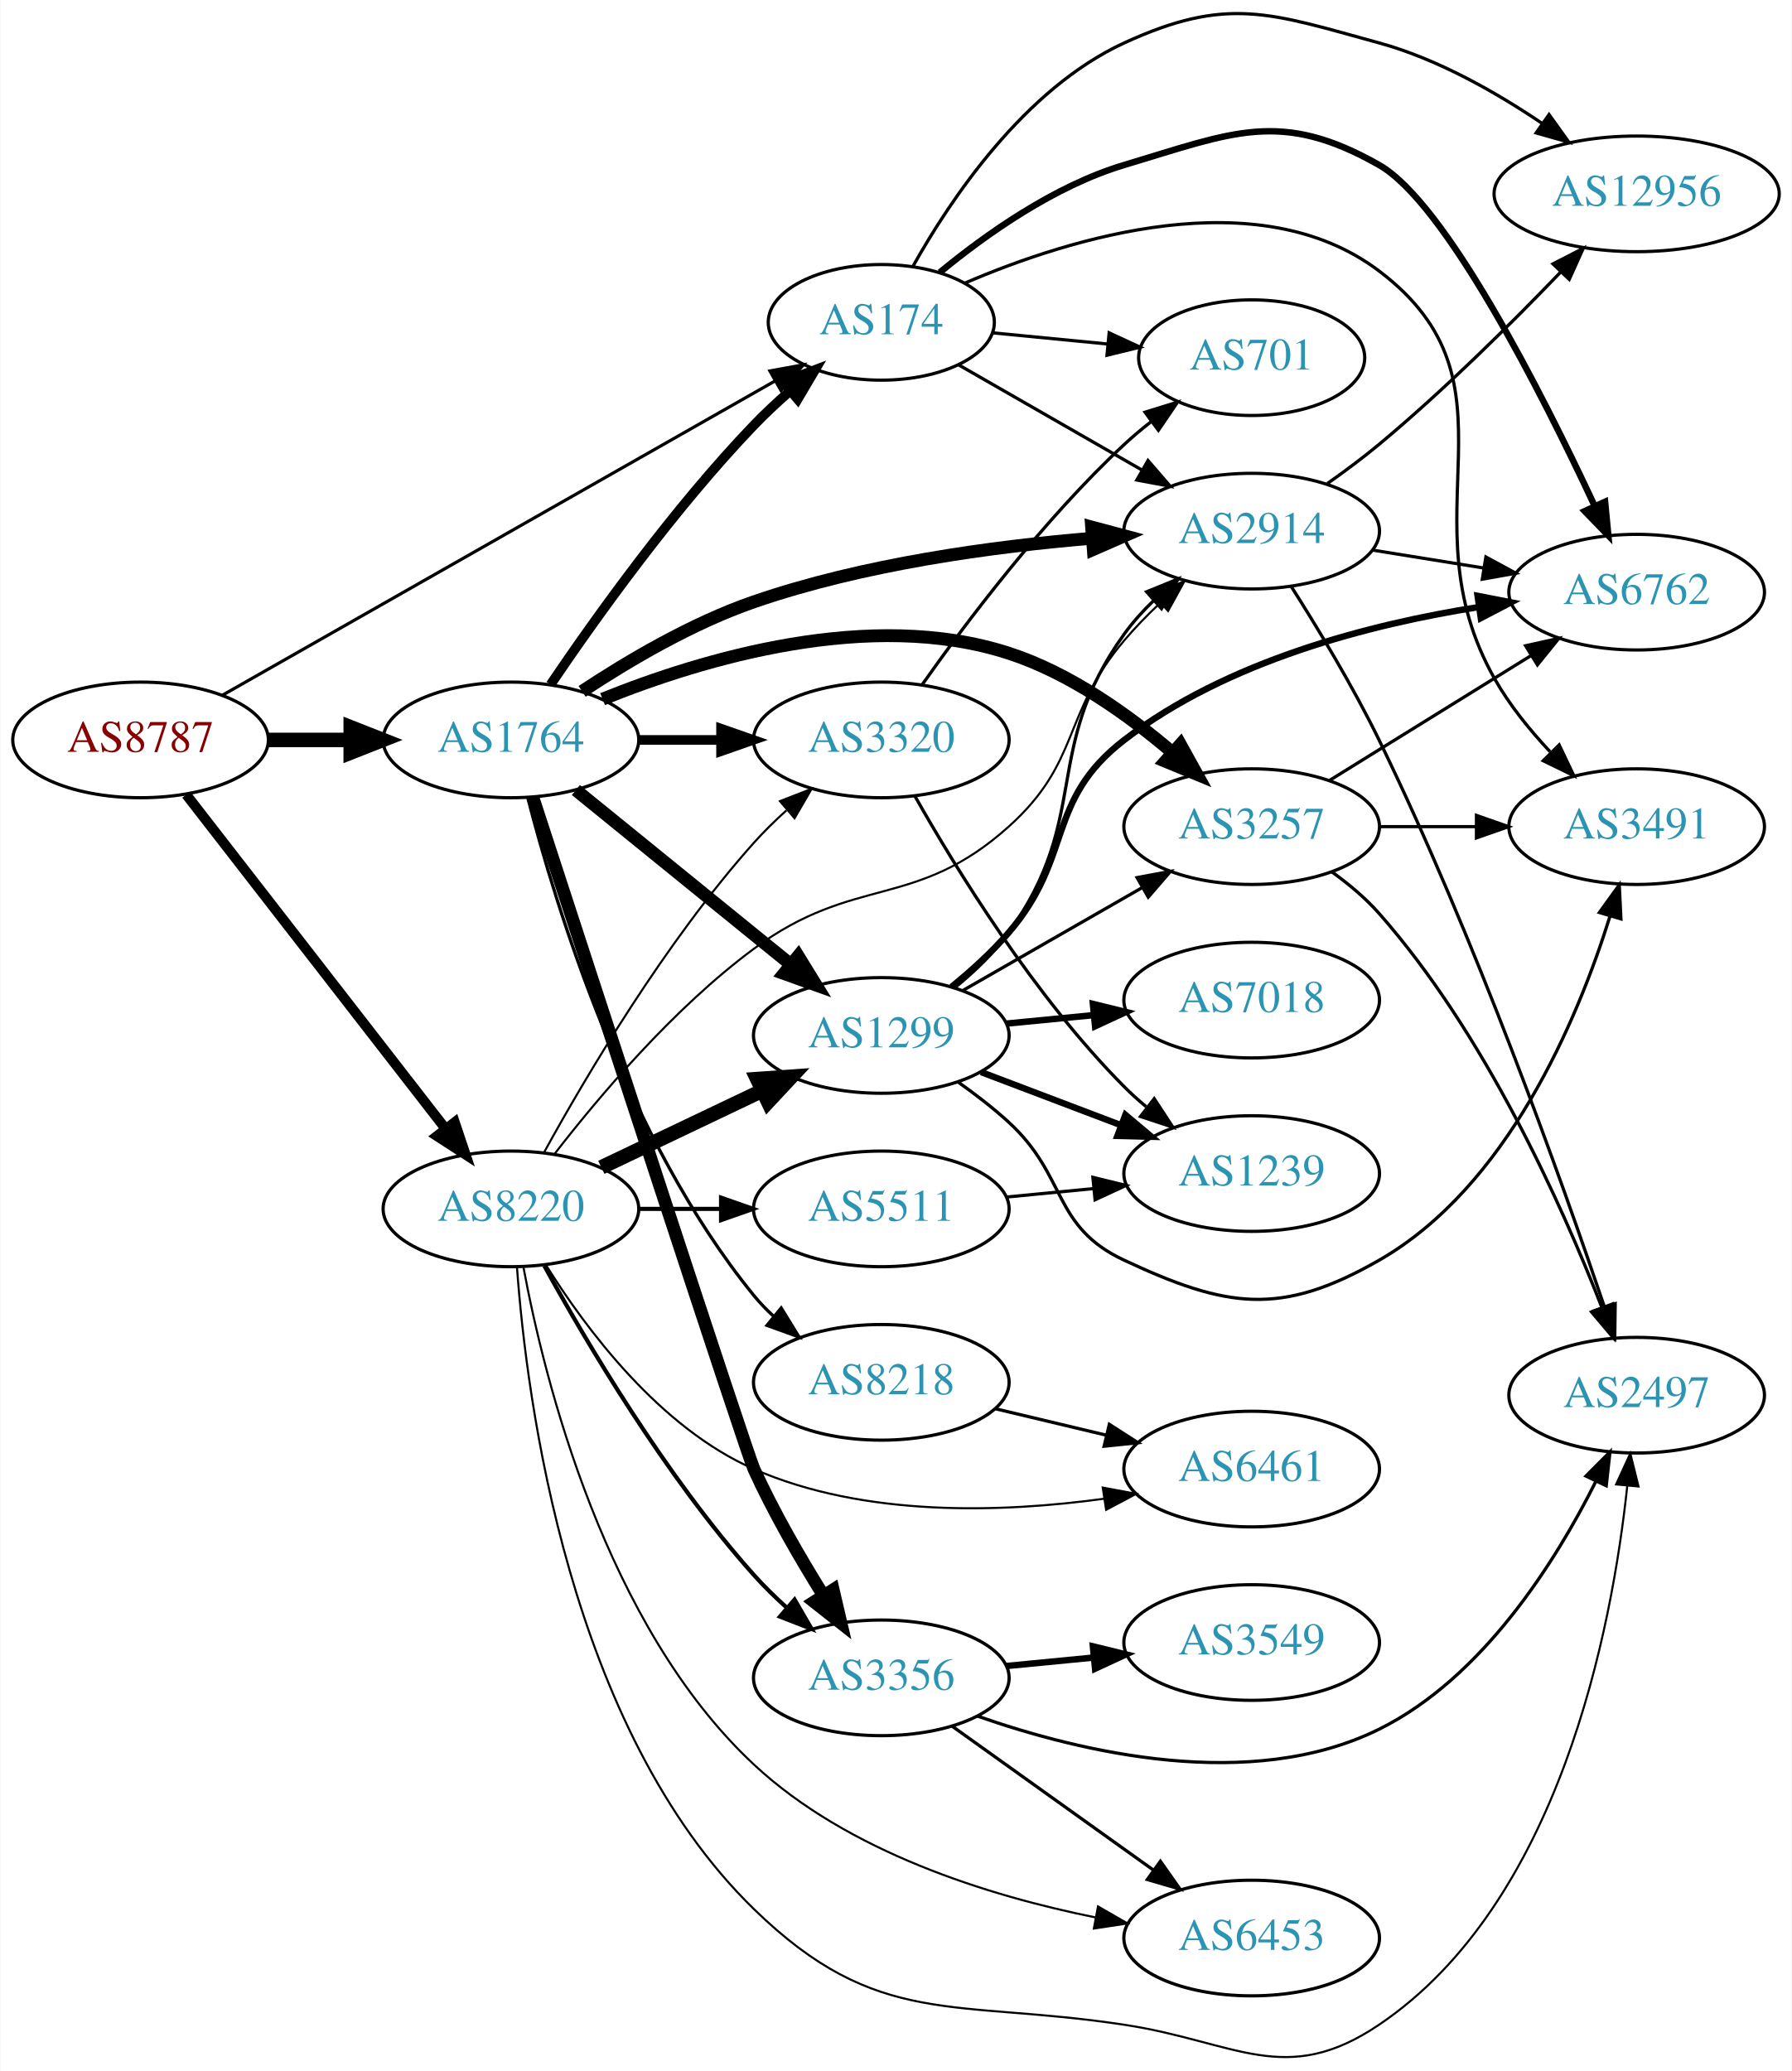
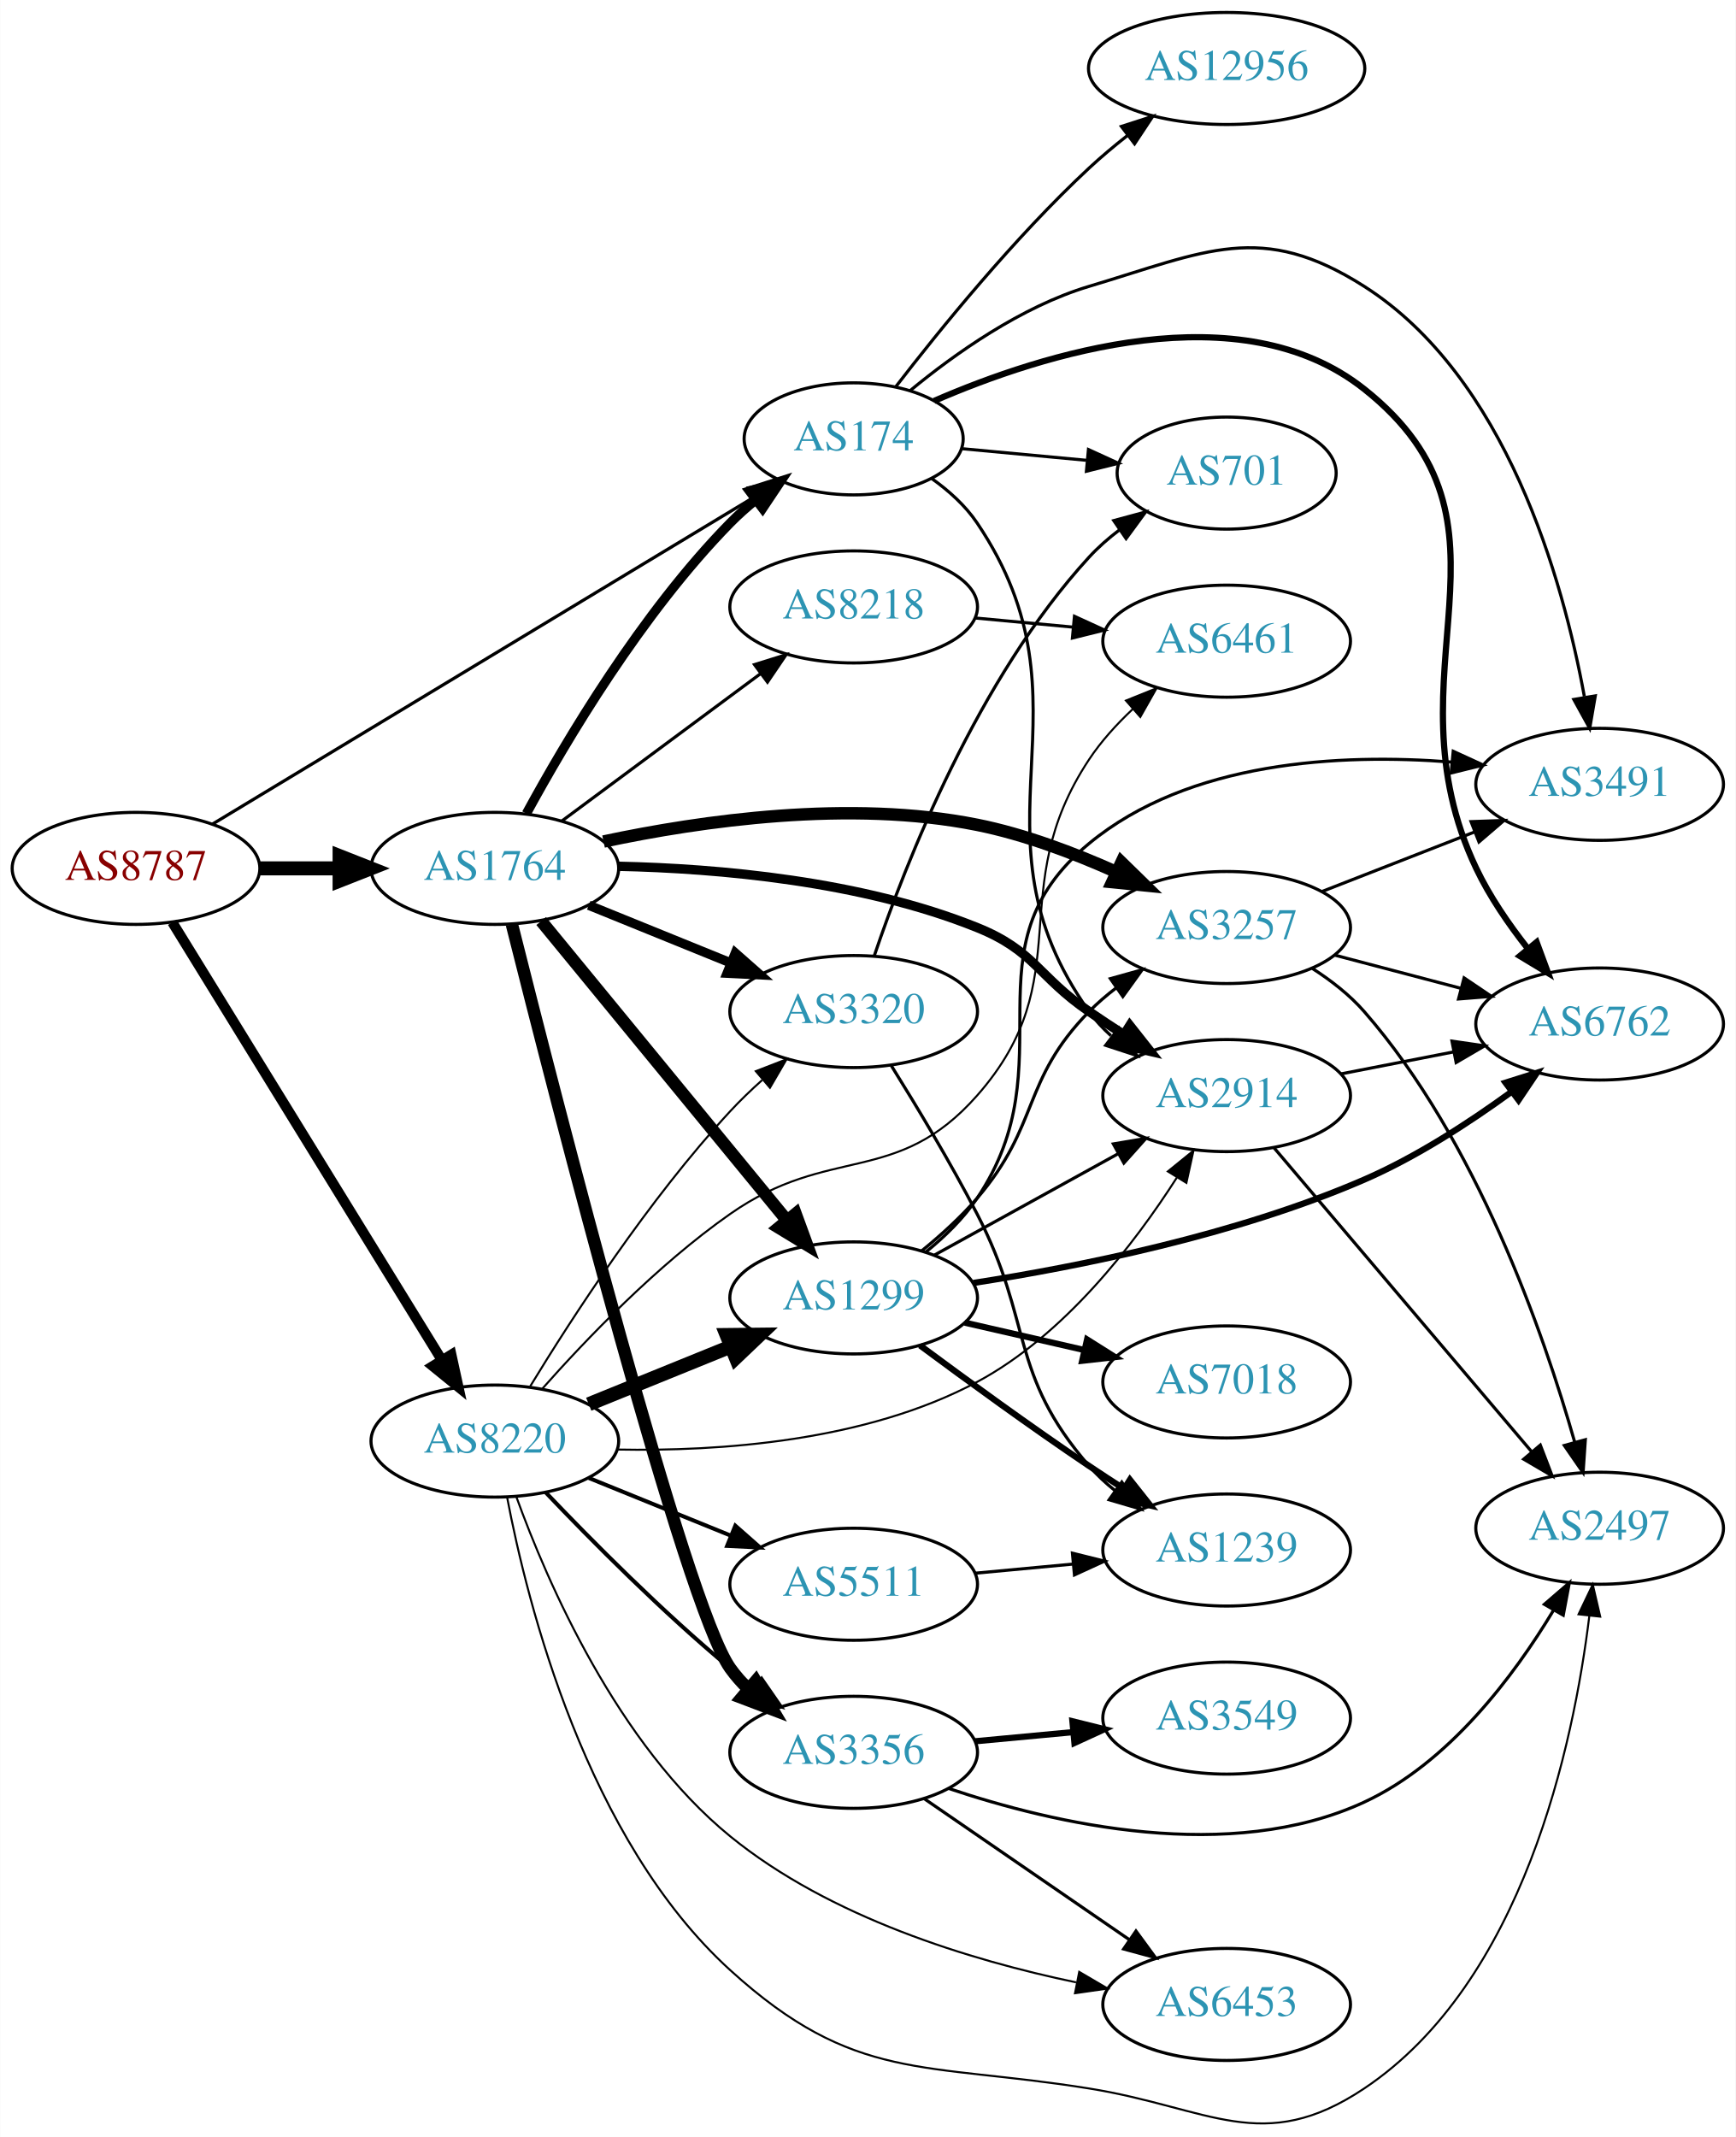
- <svg xmlns="http://www.w3.org/2000/svg" xmlns:xlink="http://www.w3.org/1999/xlink" width="558pt" height="645pt" viewBox="0.00 0.00 557.56 644.75">
-   <g id="graph0" class="graph" transform="scale(1 1) rotate(0) translate(4 640.753)">
-     <polygon fill="white" stroke="none" points="-4,4 -4,-640.753 553.564,-640.753 553.564,4 -4,4" />
+ <svg xmlns="http://www.w3.org/2000/svg" xmlns:xlink="http://www.w3.org/1999/xlink" width="558pt" height="687pt" viewBox="0.00 0.00 557.56 686.59">
+   <g id="graph0" class="graph" transform="scale(1 1) rotate(0) translate(4 682.59)">
+     <polygon fill="white" stroke="none" points="-4,4 -4,-682.59 553.564,-682.59 553.564,4 -4,4" />
    <g id="node1" class="node">
      <g id="a_node1">
        <a xlink:href="/asn/8787" xlink:title="AS8787 ~ Amaris Technologies GmbH [AT]">
-           <ellipse fill="#ffffff" stroke="black" cx="39.647" cy="-410.399" rx="39.794" ry="18" />
-           <text text-anchor="middle" x="39.647" y="-406.699" font-family="Times,serif" font-size="14.00" fill="#880000">AS8787</text>
+           <ellipse fill="#ffffff" stroke="black" cx="39.647" cy="-403.59" rx="39.794" ry="18" />
+           <text text-anchor="middle" x="39.647" y="-399.89" font-family="Times,serif" font-size="14.00" fill="#880000">AS8787</text>
        </a>
      </g>
    </g>
    <g id="node2" class="node">
      <g id="a_node2">
        <a xlink:href="/asn/174" xlink:title="AS174 ~ Cogent Communications [US]">
-           <ellipse fill="#ffffff" stroke="black" cx="270.232" cy="-540.399" rx="35.194" ry="18" />
-           <text text-anchor="middle" x="270.232" y="-536.699" font-family="Times,serif" font-size="14.00" fill="#2c94b3">AS174</text>
+           <ellipse fill="#ffffff" stroke="black" cx="270.232" cy="-541.59" rx="35.194" ry="18" />
+           <text text-anchor="middle" x="270.232" y="-537.89" font-family="Times,serif" font-size="14.00" fill="#2c94b3">AS174</text>
        </a>
      </g>
    </g>
    <g id="edge1" class="edge">
-       <path fill="none" stroke="black" stroke-width="0.978" d="M65.109,-424.312C106.68,-447.953 191.081,-495.954 237.267,-522.22" />
-       <polygon fill="black" stroke="black" stroke-width="0.978" points="235.547,-525.269 245.97,-527.17 239.008,-519.184 235.547,-525.269" />
+       <path fill="none" stroke="black" stroke-width="1.023" d="M64.248,-417.839C105.741,-442.888 191.74,-494.807 238.064,-522.773" />
+       <polygon fill="black" stroke="black" stroke-width="1.023" points="236.404,-525.86 246.774,-528.032 240.022,-519.867 236.404,-525.86" />
    </g>
    <g id="node3" class="node">
      <g id="a_node3">
        <a xlink:href="/asn/1764" xlink:title="AS1764 ~ NEXTLAYER-AS [AT]">
-           <ellipse fill="#ffffff" stroke="black" cx="154.939" cy="-410.399" rx="39.794" ry="18" />
-           <text text-anchor="middle" x="154.939" y="-406.699" font-family="Times,serif" font-size="14.00" fill="#2c94b3">AS1764</text>
+           <ellipse fill="#ffffff" stroke="black" cx="154.939" cy="-403.59" rx="39.794" ry="18" />
+           <text text-anchor="middle" x="154.939" y="-399.89" font-family="Times,serif" font-size="14.00" fill="#2c94b3">AS1764</text>
        </a>
      </g>
    </g>
    <g id="edge2" class="edge">
-       <path fill="none" stroke="black" stroke-width="4.5" d="M79.319,-410.399C87.522,-410.399 96.286,-410.399 104.818,-410.399" />
-       <polygon fill="black" stroke="black" stroke-width="4.5" points="105.057,-414.337 115.057,-410.399 105.057,-406.462 105.057,-414.337" />
+       <path fill="none" stroke="black" stroke-width="4.5" d="M79.319,-403.59C87.522,-403.59 96.286,-403.59 104.818,-403.59" />
+       <polygon fill="black" stroke="black" stroke-width="4.5" points="105.057,-407.528 115.057,-403.59 105.057,-399.653 105.057,-407.528" />
    </g>
    <g id="node4" class="node">
      <g id="a_node4">
        <a xlink:href="/asn/8220" xlink:title="AS8220 ~ COLT [GB]">
-           <ellipse fill="#ffffff" stroke="black" cx="154.939" cy="-264.399" rx="39.794" ry="18" />
-           <text text-anchor="middle" x="154.939" y="-260.699" font-family="Times,serif" font-size="14.00" fill="#2c94b3">AS8220</text>
+           <ellipse fill="#ffffff" stroke="black" cx="154.939" cy="-219.59" rx="39.794" ry="18" />
+           <text text-anchor="middle" x="154.939" y="-215.89" font-family="Times,serif" font-size="14.00" fill="#2c94b3">AS8220</text>
        </a>
      </g>
    </g>
    <g id="edge3" class="edge">
-       <path fill="none" stroke="black" stroke-width="3.13" d="M53.864,-393.366C73.733,-367.761 111.417,-319.197 134.446,-289.521" />
-       <polygon fill="black" stroke="black" stroke-width="3.13" points="137.44,-291.371 140.806,-281.325 131.91,-287.079 137.44,-291.371" />
+       <path fill="none" stroke="black" stroke-width="3.273" d="M51.305,-386.28C71.211,-353.951 114.146,-284.218 137.686,-245.987" />
+       <polygon fill="black" stroke="black" stroke-width="3.273" points="140.964,-247.339 143.227,-236.988 135.003,-243.668 140.964,-247.339" />
    </g>
    <g id="node5" class="node">
      <g id="a_node5">
-         <a xlink:href="/asn/12956" xlink:title="AS12956 ~ TELXIUS [ES]">
-           <ellipse fill="#ffffff" stroke="black" cx="505.368" cy="-580.399" rx="44.393" ry="18" />
-           <text text-anchor="middle" x="505.368" y="-576.699" font-family="Times,serif" font-size="14.00" fill="#2c94b3">AS12956</text>
+         <a xlink:href="/asn/6762" xlink:title="AS6762 ~ TELECOM ITALIA SPARKLE S.p.A. [IT]">
+           <ellipse fill="#ffffff" stroke="black" cx="509.918" cy="-353.59" rx="39.794" ry="18" />
+           <text text-anchor="middle" x="509.918" y="-349.89" font-family="Times,serif" font-size="14.00" fill="#2c94b3">AS6762</text>
        </a>
      </g>
    </g>
    <g id="edge4" class="edge">
-       <path fill="none" stroke="black" d="M280.023,-557.736C291.771,-578.745 314.776,-613.103 345.879,-627.399 377.9,-642.117 391.187,-636.725 425.172,-627.399 443.303,-622.424 461.488,-612.103 475.851,-602.396" />
-       <polygon fill="black" stroke="black" points="478.094,-605.098 484.266,-596.485 474.071,-599.369 478.094,-605.098" />
+       <path fill="none" stroke="black" stroke-width="2" d="M296.076,-553.775C330.923,-568.913 394.496,-589.139 434.271,-557.59 489.34,-513.909 440.089,-467.07 470.271,-403.59 474.561,-394.567 480.689,-385.637 486.805,-377.875" />
+       <polygon fill="black" stroke="black" stroke-width="2" points="489.673,-379.899 493.348,-369.962 484.278,-375.438 489.673,-379.899" />
    </g>
    <g id="node6" class="node">
      <g id="a_node6">
-         <a xlink:href="/asn/6762" xlink:title="AS6762 ~ TELECOM ITALIA SPARKLE S.p.A. [IT]">
-           <ellipse fill="#ffffff" stroke="black" cx="505.368" cy="-456.399" rx="39.794" ry="18" />
-           <text text-anchor="middle" x="505.368" y="-452.699" font-family="Times,serif" font-size="14.00" fill="#2c94b3">AS6762</text>
+         <a xlink:href="/asn/12956" xlink:title="AS12956 ~ TELXIUS [ES]">
+           <ellipse fill="#ffffff" stroke="black" cx="390.075" cy="-660.59" rx="44.393" ry="18" />
+           <text text-anchor="middle" x="390.075" y="-656.89" font-family="Times,serif" font-size="14.00" fill="#2c94b3">AS12956</text>
        </a>
      </g>
    </g>
    <g id="edge5" class="edge">
-       <path fill="none" stroke="black" stroke-width="2" d="M288.432,-555.935C302.673,-567.686 324.045,-582.874 345.879,-589.399 379.644,-599.492 394.534,-606.814 425.172,-589.399 445.833,-577.655 475.749,-518.652 492.268,-483.299" />
-       <polygon fill="black" stroke="black" stroke-width="2" points="495.541,-484.56 496.553,-474.013 489.185,-481.627 495.541,-484.56" />
+       <path fill="none" stroke="black" d="M283.712,-558.272C297.782,-576.541 321.843,-606.215 345.879,-628.59 349.709,-632.155 353.933,-635.693 358.194,-639.046" />
+       <polygon fill="black" stroke="black" points="356.259,-641.971 366.343,-645.221 360.487,-636.392 356.259,-641.971" />
    </g>
    <g id="node7" class="node">
      <g id="a_node7">
        <a xlink:href="/asn/701" xlink:title="AS701 ~ UUNET [US]">
-           <ellipse fill="#ffffff" stroke="black" cx="385.525" cy="-529.399" rx="35.194" ry="18" />
-           <text text-anchor="middle" x="385.525" y="-525.699" font-family="Times,serif" font-size="14.00" fill="#2c94b3">AS701</text>
+           <ellipse fill="#ffffff" stroke="black" cx="390.075" cy="-530.59" rx="35.194" ry="18" />
+           <text text-anchor="middle" x="390.075" y="-526.89" font-family="Times,serif" font-size="14.00" fill="#2c94b3">AS701</text>
        </a>
      </g>
    </g>
    <g id="edge6" class="edge">
-       <path fill="none" stroke="black" d="M304.917,-537.129C316.117,-536.041 328.758,-534.814 340.614,-533.663" />
-       <polygon fill="black" stroke="black" points="341.16,-537.127 350.775,-532.676 340.483,-530.159 341.16,-537.127" />
+       <path fill="none" stroke="black" d="M305.001,-538.438C317.452,-537.276 331.747,-535.941 344.976,-534.706" />
+       <polygon fill="black" stroke="black" points="345.67,-538.157 355.301,-533.743 345.019,-531.187 345.67,-538.157" />
    </g>
    <g id="node8" class="node">
      <g id="a_node8">
        <a xlink:href="/asn/2914" xlink:title="AS2914 ~ NTT America, Inc. [US]">
-           <ellipse fill="#ffffff" stroke="black" cx="385.525" cy="-475.399" rx="39.794" ry="18" />
-           <text text-anchor="middle" x="385.525" y="-471.699" font-family="Times,serif" font-size="14.00" fill="#2c94b3">AS2914</text>
+           <ellipse fill="#ffffff" stroke="black" cx="390.075" cy="-330.59" rx="39.794" ry="18" />
+           <text text-anchor="middle" x="390.075" y="-326.89" font-family="Times,serif" font-size="14.00" fill="#2c94b3">AS2914</text>
        </a>
      </g>
    </g>
    <g id="edge7" class="edge">
-       <path fill="none" stroke="black" d="M294.432,-527.089C310.825,-517.684 333.04,-504.939 351.308,-494.457" />
-       <polygon fill="black" stroke="black" points="353.25,-497.378 360.182,-489.366 349.766,-491.307 353.25,-497.378" />
+       <path fill="none" stroke="black" d="M295.324,-528.838C300.814,-524.925 306.127,-520.155 309.879,-514.59 349.898,-455.231 304.354,-415.905 345.879,-357.59 347.879,-354.78 350.273,-352.2 352.893,-349.845" />
+       <polygon fill="black" stroke="black" points="355.446,-352.299 361.269,-343.448 351.197,-346.736 355.446,-352.299" />
    </g>
    <g id="node9" class="node">
      <g id="a_node9">
        <a xlink:href="/asn/3491" xlink:title="AS3491 ~ PCCW Global, Inc. [US]">
-           <ellipse fill="#ffffff" stroke="black" cx="505.368" cy="-383.399" rx="39.794" ry="18" />
-           <text text-anchor="middle" x="505.368" y="-379.699" font-family="Times,serif" font-size="14.00" fill="#2c94b3">AS3491</text>
+           <ellipse fill="#ffffff" stroke="black" cx="509.918" cy="-430.59" rx="39.794" ry="18" />
+           <text text-anchor="middle" x="509.918" y="-426.89" font-family="Times,serif" font-size="14.00" fill="#2c94b3">AS3491</text>
        </a>
      </g>
    </g>
    <g id="edge8" class="edge">
-       <path fill="none" stroke="black" d="M296.165,-552.586C329.166,-566.764 387.554,-584.836 425.172,-556.399 471.973,-521.021 432.271,-480.455 461.172,-429.399 465.749,-421.314 472.034,-413.537 478.394,-406.751" />
-       <polygon fill="black" stroke="black" points="481.243,-408.849 485.796,-399.282 476.271,-403.922 481.243,-408.849" />
-     </g>
-     <g id="edge14" class="edge">
-       <path fill="none" stroke="black" stroke-width="3" d="M167.27,-427.628C181.04,-447.969 205.552,-482.327 230.586,-508.399 234.025,-511.981 237.848,-515.554 241.715,-518.945" />
-       <polygon fill="black" stroke="black" stroke-width="3" points="239.7,-521.824 249.601,-525.593 244.211,-516.472 239.7,-521.824" />
+       <path fill="none" stroke="black" d="M288.432,-557.126C302.673,-568.876 324.045,-584.064 345.879,-590.59 383.519,-601.84 401.136,-611.695 434.271,-590.59 479.92,-561.514 498.11,-496.431 505.002,-458.843" />
+       <polygon fill="black" stroke="black" points="508.522,-459.019 506.729,-448.577 501.619,-457.858 508.522,-459.019" />
    </g>
    <g id="edge9" class="edge">
-       <path fill="none" stroke="black" stroke-width="4" d="M177.094,-425.513C191.493,-435.043 211.359,-446.764 230.586,-453.399 264.635,-465.149 305.005,-470.627 335.86,-473.179" />
-       <polygon fill="black" stroke="black" stroke-width="4" points="335.702,-476.677 345.936,-473.938 336.227,-469.697 335.702,-476.677" />
+       <path fill="none" stroke="black" stroke-width="3" d="M165.076,-421.188C177.681,-444.373 202.106,-485.598 230.586,-514.59 233.07,-517.119 235.82,-519.565 238.675,-521.884" />
+       <polygon fill="black" stroke="black" stroke-width="3" points="236.768,-524.829 246.863,-528.045 240.977,-519.236 236.768,-524.829" />
+     </g>
+     <g id="edge15" class="edge">
+       <path fill="none" stroke="black" stroke-width="3" d="M194.634,-404.268C226.622,-403.565 272.665,-399.59 309.879,-384.59 328.429,-377.113 329.384,-368.9 345.879,-357.59 349.407,-355.17 353.145,-352.701 356.886,-350.288" />
+       <polygon fill="black" stroke="black" stroke-width="3" points="358.957,-353.118 365.526,-344.806 355.207,-347.208 358.957,-353.118" />
    </g>
    <g id="node10" class="node">
      <g id="a_node10">
-         <a xlink:href="/asn/3257" xlink:title="AS3257 ~ GTT [DE]">
-           <ellipse fill="#ffffff" stroke="black" cx="385.525" cy="-383.399" rx="39.794" ry="18" />
-           <text text-anchor="middle" x="385.525" y="-379.699" font-family="Times,serif" font-size="14.00" fill="#2c94b3">AS3257</text>
+         <a xlink:href="/asn/1299" xlink:title="AS1299 ~ Telia Carrier [EU]">
+           <ellipse fill="#ffffff" stroke="black" cx="270.232" cy="-265.59" rx="39.794" ry="18" />
+           <text text-anchor="middle" x="270.232" y="-261.89" font-family="Times,serif" font-size="14.00" fill="#2c94b3">AS1299</text>
        </a>
      </g>
    </g>
    <g id="edge10" class="edge">
-       <path fill="none" stroke="black" stroke-width="4" d="M183.47,-423.095C214.708,-435.709 266.898,-451.316 309.879,-437.399 328.96,-431.221 347.257,-418.14 360.961,-406.401" />
-       <polygon fill="black" stroke="black" stroke-width="4" points="363.335,-408.973 368.47,-399.706 358.677,-403.748 363.335,-408.973" />
+       <path fill="none" stroke="black" stroke-width="4" d="M169.831,-386.668C189.537,-362.666 225.745,-318.561 248.597,-290.726" />
+       <polygon fill="black" stroke="black" stroke-width="4" points="251.587,-292.6 255.227,-282.65 246.176,-288.158 251.587,-292.6" />
    </g>
    <g id="node11" class="node">
      <g id="a_node11">
-         <a xlink:href="/asn/3356" xlink:title="AS3356 ~ Level 3 Parent, LLC [US]">
-           <ellipse fill="#ffffff" stroke="black" cx="270.232" cy="-118.399" rx="39.794" ry="18" />
-           <text text-anchor="middle" x="270.232" y="-114.699" font-family="Times,serif" font-size="14.00" fill="#2c94b3">AS3356</text>
+         <a xlink:href="/asn/3257" xlink:title="AS3257 ~ GTT [DE]">
+           <ellipse fill="#ffffff" stroke="black" cx="390.075" cy="-384.59" rx="39.794" ry="18" />
+           <text text-anchor="middle" x="390.075" y="-380.89" font-family="Times,serif" font-size="14.00" fill="#2c94b3">AS3257</text>
        </a>
      </g>
    </g>
    <g id="edge11" class="edge">
-       <path fill="none" stroke="black" stroke-width="4" d="M161.716,-392.659C178.846,-340.076 228.315,-188.391 230.586,-183.399 236.679,-170.01 244.842,-155.89 252.095,-144.243" />
-       <polygon fill="black" stroke="black" stroke-width="4" points="255.246,-145.81 257.66,-135.494 249.34,-142.053 255.246,-145.81" />
+       <path fill="none" stroke="black" stroke-width="4" d="M189.87,-412.217C221.262,-418.895 269.091,-425.748 309.879,-417.59 325.041,-414.557 340.928,-408.558 354.46,-402.497" />
+       <polygon fill="black" stroke="black" stroke-width="4" points="356.27,-405.515 363.852,-398.114 353.31,-399.171 356.27,-405.515" />
    </g>
    <g id="node12" class="node">
      <g id="a_node12">
-         <a xlink:href="/asn/1299" xlink:title="AS1299 ~ Telia Carrier [EU]">
-           <ellipse fill="#ffffff" stroke="black" cx="270.232" cy="-318.399" rx="39.794" ry="18" />
-           <text text-anchor="middle" x="270.232" y="-314.699" font-family="Times,serif" font-size="14.00" fill="#2c94b3">AS1299</text>
+         <a xlink:href="/asn/3356" xlink:title="AS3356 ~ Level 3 Parent, LLC [US]">
+           <ellipse fill="#ffffff" stroke="black" cx="270.232" cy="-119.59" rx="39.794" ry="18" />
+           <text text-anchor="middle" x="270.232" y="-115.89" font-family="Times,serif" font-size="14.00" fill="#2c94b3">AS3356</text>
        </a>
      </g>
    </g>
    <g id="edge12" class="edge">
-       <path fill="none" stroke="black" stroke-width="4" d="M175.158,-394.793C193.55,-379.858 221.469,-357.186 242.12,-340.417" />
-       <polygon fill="black" stroke="black" stroke-width="4" points="244.363,-343.103 249.92,-334.083 239.95,-337.669 244.363,-343.103" />
+       <path fill="none" stroke="black" stroke-width="4" d="M160.427,-385.588C174.266,-330.489 216.208,-166.653 230.586,-146.59 232.284,-144.22 234.259,-141.987 236.399,-139.898" />
+       <polygon fill="black" stroke="black" stroke-width="4" points="238.762,-142.484 244.156,-133.365 234.253,-137.13 238.762,-142.484" />
    </g>
    <g id="node13" class="node">
      <g id="a_node13">
-         <a xlink:href="/asn/8218" xlink:title="AS8218 ~ legacy Neotelecoms [FR]">
-           <ellipse fill="#ffffff" stroke="black" cx="270.232" cy="-210.399" rx="39.794" ry="18" />
-           <text text-anchor="middle" x="270.232" y="-206.699" font-family="Times,serif" font-size="14.00" fill="#2c94b3">AS8218</text>
+         <a xlink:href="/asn/3320" xlink:title="AS3320 ~ DTAG [DE]">
+           <ellipse fill="#ffffff" stroke="black" cx="270.232" cy="-357.59" rx="39.794" ry="18" />
+           <text text-anchor="middle" x="270.232" y="-353.89" font-family="Times,serif" font-size="14.00" fill="#2c94b3">AS3320</text>
        </a>
      </g>
    </g>
    <g id="edge13" class="edge">
-       <path fill="none" stroke="black" d="M160.16,-392.494C168.75,-359.048 190.891,-286.071 230.586,-237.399 232.429,-235.14 234.507,-232.986 236.72,-230.953" />
-       <polygon fill="black" stroke="black" points="239.07,-233.553 244.613,-224.524 234.649,-228.126 239.07,-233.553" />
+       <path fill="none" stroke="black" stroke-width="3" d="M185.115,-391.744C198.991,-386.11 215.768,-379.298 230.677,-373.244" />
+       <polygon fill="black" stroke="black" stroke-width="3" points="232.207,-376.401 240.156,-369.396 229.573,-369.915 232.207,-376.401" />
    </g>
    <g id="node14" class="node">
      <g id="a_node14">
-         <a xlink:href="/asn/3320" xlink:title="AS3320 ~ DTAG [DE]">
-           <ellipse fill="#ffffff" stroke="black" cx="270.232" cy="-410.399" rx="39.794" ry="18" />
-           <text text-anchor="middle" x="270.232" y="-406.699" font-family="Times,serif" font-size="14.00" fill="#2c94b3">AS3320</text>
-         </a>
-       </g>
-     </g>
-     <g id="edge15" class="edge">
-       <path fill="none" stroke="black" stroke-width="3" d="M194.612,-410.399C202.815,-410.399 211.579,-410.399 220.111,-410.399" />
-       <polygon fill="black" stroke="black" stroke-width="3" points="220.35,-413.9 230.35,-410.399 220.35,-406.9 220.35,-413.9" />
+         <a xlink:href="/asn/8218" xlink:title="AS8218 ~ legacy Neotelecoms [FR]">
+           <ellipse fill="#ffffff" stroke="black" cx="270.232" cy="-487.59" rx="39.794" ry="18" />
+           <text text-anchor="middle" x="270.232" y="-483.89" font-family="Times,serif" font-size="14.00" fill="#2c94b3">AS8218</text>
+         </a>
+       </g>
+     </g>
+     <g id="edge14" class="edge">
+       <path fill="none" stroke="black" d="M176.456,-418.802C194.31,-432.04 220.383,-451.371 240.346,-466.172" />
+       <polygon fill="black" stroke="black" points="238.368,-469.063 248.486,-472.207 242.537,-463.44 238.368,-469.063" />
+     </g>
+     <g id="edge33" class="edge">
+       <path fill="none" stroke="black" stroke-width="0.643" d="M194.294,-216.873C226.913,-216.24 274.029,-219.402 309.879,-238.59 337.843,-253.557 360.299,-282.723 374.058,-304.22" />
+       <polygon fill="black" stroke="black" stroke-width="0.643" points="371.184,-306.227 379.413,-312.899 377.141,-302.551 371.184,-306.227" />
+     </g>
+     <g id="edge36" class="edge">
+       <path fill="none" stroke="black" stroke-width="4.5" d="M185.115,-231.436C198.991,-237.07 215.768,-243.882 230.677,-249.935" />
+       <polygon fill="black" stroke="black" stroke-width="4.5" points="229.409,-253.67 240.156,-253.784 232.371,-246.374 229.409,-253.67" />
+     </g>
+     <g id="edge37" class="edge">
+       <path fill="none" stroke="black" stroke-width="1.286" d="M171.245,-203.135C185.857,-187.794 208.814,-164.634 230.586,-146.59 233.107,-144.501 235.783,-142.405 238.505,-140.357" />
+       <polygon fill="black" stroke="black" stroke-width="1.286" points="240.666,-143.113 246.698,-134.403 236.551,-137.45 240.666,-143.113" />
    </g>
    <g id="edge40" class="edge">
-       <path fill="none" stroke="black" stroke-width="0.643" d="M168.412,-281.366C182.111,-299.099 205.52,-326.871 230.586,-345.399 262.012,-368.629 280.787,-357.307 309.879,-383.399 332.465,-403.657 326.278,-418.241 345.879,-441.399 349.256,-445.39 353.108,-449.332 357.041,-453.04" />
-       <polygon fill="black" stroke="black" stroke-width="0.643" points="354.824,-455.752 364.602,-459.831 359.502,-450.545 354.824,-455.752" />
-     </g>
-     <g id="edge35" class="edge">
-       <path fill="none" stroke="black" stroke-width="1.286" d="M165.343,-246.653C178.243,-223.203 202.994,-181.264 230.586,-150.399 233.674,-146.945 237.147,-143.545 240.712,-140.326" />
-       <polygon fill="black" stroke="black" stroke-width="1.286" points="243.229,-142.778 248.548,-133.615 238.676,-137.461 243.229,-142.778" />
-     </g>
-     <g id="edge36" class="edge">
-       <path fill="none" stroke="black" stroke-width="4.5" d="M183.076,-277.334C198.07,-284.481 216.891,-293.451 233.114,-301.184" />
-       <polygon fill="black" stroke="black" stroke-width="4.5" points="231.596,-304.822 242.317,-305.571 234.985,-297.714 231.596,-304.822" />
-     </g>
-     <g id="edge37" class="edge">
-       <path fill="none" stroke="black" stroke-width="0.643" d="M165.343,-282.146C178.243,-305.596 202.994,-347.535 230.586,-378.399 233.674,-381.854 237.147,-385.254 240.712,-388.473" />
-       <polygon fill="black" stroke="black" stroke-width="0.643" points="238.676,-391.338 248.548,-395.184 243.229,-386.021 238.676,-391.338" />
-     </g>
-     <g id="node15" class="node">
-       <g id="a_node15">
+       <path fill="none" stroke="black" stroke-width="0.643" d="M166.286,-237.158C179.639,-259.088 204.3,-297.168 230.586,-325.59 233.732,-328.991 237.239,-332.361 240.821,-335.564" />
+       <polygon fill="black" stroke="black" stroke-width="0.643" points="238.792,-338.435 248.672,-342.262 243.335,-333.109 238.792,-338.435" />
+     </g>
+     <g id="node17" class="node">
+       <g id="a_node17">
        <a xlink:href="/asn/2497" xlink:title="AS2497 ~ Internet Initiative Japan Inc. [JP]">
-           <ellipse fill="#ffffff" stroke="black" cx="505.368" cy="-206.399" rx="39.794" ry="18" />
-           <text text-anchor="middle" x="505.368" y="-202.699" font-family="Times,serif" font-size="14.00" fill="#2c94b3">AS2497</text>
-         </a>
-       </g>
-     </g>
-     <g id="edge41" class="edge">
-       <path fill="none" stroke="black" stroke-width="0.643" d="M156.816,-246.301C159.807,-204.886 172.959,-102.477 230.586,-46.399 269.058,-8.962 292.811,-18.492 345.879,-10.399 380.717,-5.087 395.955,9.307 425.172,-10.399 481.39,-48.318 497.712,-133.6 502.443,-178.125" />
-       <polygon fill="black" stroke="black" stroke-width="0.643" points="498.975,-178.628 503.393,-188.258 505.944,-177.975 498.975,-178.628" />
-     </g>
-     <g id="node16" class="node">
-       <g id="a_node16">
+           <ellipse fill="#ffffff" stroke="black" cx="509.918" cy="-191.59" rx="39.794" ry="18" />
+           <text text-anchor="middle" x="509.918" y="-187.89" font-family="Times,serif" font-size="14.00" fill="#2c94b3">AS2497</text>
+         </a>
+       </g>
+     </g>
+     <g id="edge34" class="edge">
+       <path fill="none" stroke="black" stroke-width="0.643" d="M158.861,-201.641C165.402,-167.199 184.43,-91.541 230.586,-49.59 270.511,-13.301 292.608,-20.142 345.879,-11.59 384.668,-5.362 401.602,10.229 434.271,-11.59 485.384,-45.727 501.545,-122.072 506.62,-163.521" />
+       <polygon fill="black" stroke="black" stroke-width="0.643" points="503.145,-163.94 507.709,-173.501 510.104,-163.18 503.145,-163.94" />
+     </g>
+     <g id="node18" class="node">
+       <g id="a_node18">
        <a xlink:href="/asn/6453" xlink:title="AS6453 ~ TATA COMMUNICATIONS (AMERICA) INC [US]">
-           <ellipse fill="#ffffff" stroke="black" cx="385.525" cy="-37.399" rx="39.794" ry="18" />
-           <text text-anchor="middle" x="385.525" y="-33.699" font-family="Times,serif" font-size="14.00" fill="#2c94b3">AS6453</text>
-         </a>
-       </g>
-     </g>
-     <g id="edge39" class="edge">
-       <path fill="none" stroke="black" stroke-width="0.643" d="M158.836,-246.218C165.333,-211.315 184.29,-134.564 230.586,-91.399 259.778,-64.182 303.478,-50.566 336.868,-43.825" />
-       <polygon fill="black" stroke="black" stroke-width="0.643" points="337.69,-47.232 346.872,-41.946 336.398,-40.352 337.69,-47.232" />
+           <ellipse fill="#ffffff" stroke="black" cx="390.075" cy="-38.59" rx="39.794" ry="18" />
+           <text text-anchor="middle" x="390.075" y="-34.89" font-family="Times,serif" font-size="14.00" fill="#2c94b3">AS6453</text>
+         </a>
+       </g>
+     </g>
+     <g id="edge38" class="edge">
+       <path fill="none" stroke="black" stroke-width="0.643" d="M161.838,-201.712C171.752,-174.352 194.309,-122.161 230.586,-92.59 262.542,-66.541 307.735,-52.781 341.69,-45.688" />
+       <polygon fill="black" stroke="black" stroke-width="0.643" points="342.702,-49.057 351.84,-43.695 341.353,-42.188 342.702,-49.057" />
    </g>
    <g id="node20" class="node">
      <g id="a_node20">
        <a xlink:href="/asn/6461" xlink:title="AS6461 ~ ZAYO-6461 [US]">
-           <ellipse fill="#ffffff" stroke="black" cx="385.525" cy="-183.399" rx="39.794" ry="18" />
-           <text text-anchor="middle" x="385.525" y="-179.699" font-family="Times,serif" font-size="14.00" fill="#2c94b3">AS6461</text>
-         </a>
-       </g>
-     </g>
-     <g id="edge34" class="edge">
-       <path fill="none" stroke="black" stroke-width="0.643" d="M165.906,-246.838C178.209,-227.15 201.161,-196.297 230.586,-183.399 264.931,-168.345 307.873,-169.793 339.67,-174.177" />
-       <polygon fill="black" stroke="black" stroke-width="0.643" points="339.164,-177.64 349.577,-175.686 340.218,-170.72 339.164,-177.64" />
+           <ellipse fill="#ffffff" stroke="black" cx="390.075" cy="-476.59" rx="39.794" ry="18" />
+           <text text-anchor="middle" x="390.075" y="-472.89" font-family="Times,serif" font-size="14.00" fill="#2c94b3">AS6461</text>
+         </a>
+       </g>
+     </g>
+     <g id="edge35" class="edge">
+       <path fill="none" stroke="black" stroke-width="0.643" d="M170.065,-236.274C184.186,-252.211 207.121,-276.17 230.586,-292.59 262.604,-314.995 284.028,-301.283 309.879,-330.59 343.349,-368.534 317.917,-396.422 345.879,-438.59 349.736,-444.407 354.706,-449.879 359.893,-454.762" />
+       <polygon fill="black" stroke="black" stroke-width="0.643" points="357.717,-457.508 367.545,-461.465 362.329,-452.243 357.717,-457.508" />
    </g>
    <g id="node21" class="node">
      <g id="a_node21">
        <a xlink:href="/asn/5511" xlink:title="AS5511 ~ Orange S.A. [FR]">
-           <ellipse fill="#ffffff" stroke="black" cx="270.232" cy="-264.399" rx="39.794" ry="18" />
-           <text text-anchor="middle" x="270.232" y="-260.699" font-family="Times,serif" font-size="14.00" fill="#2c94b3">AS5511</text>
-         </a>
-       </g>
-     </g>
-     <g id="edge38" class="edge">
-       <path fill="none" stroke="black" stroke-width="1.286" d="M194.612,-264.399C202.815,-264.399 211.579,-264.399 220.111,-264.399" />
-       <polygon fill="black" stroke="black" stroke-width="1.286" points="220.35,-267.9 230.35,-264.399 220.35,-260.9 220.35,-267.9" />
+           <ellipse fill="#ffffff" stroke="black" cx="270.232" cy="-173.59" rx="39.794" ry="18" />
+           <text text-anchor="middle" x="270.232" y="-169.89" font-family="Times,serif" font-size="14.00" fill="#2c94b3">AS5511</text>
+         </a>
+       </g>
+     </g>
+     <g id="edge39" class="edge">
+       <path fill="none" stroke="black" stroke-width="1.286" d="M185.115,-207.744C198.991,-202.11 215.768,-195.298 230.677,-189.244" />
+       <polygon fill="black" stroke="black" stroke-width="1.286" points="232.207,-192.401 240.156,-185.396 229.573,-185.915 232.207,-192.401" />
+     </g>
+     <g id="edge31" class="edge">
+       <path fill="none" stroke="black" d="M426.751,-337.553C438.183,-339.784 451.005,-342.287 463.058,-344.639" />
+       <polygon fill="black" stroke="black" points="462.47,-348.091 472.956,-346.571 463.811,-341.22 462.47,-348.091" />
+     </g>
+     <g id="edge32" class="edge">
+       <path fill="none" stroke="black" d="M405.29,-313.823C425.904,-289.507 464.232,-244.299 488.053,-216.2" />
+       <polygon fill="black" stroke="black" points="490.856,-218.307 494.653,-208.416 485.516,-213.78 490.856,-218.307" />
+     </g>
+     <g id="edge17" class="edge">
+       <path fill="none" stroke="black" stroke-width="2" d="M308.702,-270.392C342.554,-275.635 393.215,-285.766 434.271,-303.59 450.938,-310.825 467.892,-321.828 481.421,-331.672" />
+       <polygon fill="black" stroke="black" stroke-width="2" points="479.675,-334.737 489.78,-337.923 483.867,-329.131 479.675,-334.737" />
+     </g>
+     <g id="edge20" class="edge">
+       <path fill="none" stroke="black" d="M296.224,-279.375C313.41,-288.854 336.438,-301.556 355.261,-311.939" />
+       <polygon fill="black" stroke="black" points="353.673,-315.06 364.12,-316.825 357.054,-308.93 353.673,-315.06" />
+     </g>
+     <g id="edge21" class="edge">
+       <path fill="none" stroke="black" d="M293.385,-280.302C299.424,-285.201 305.501,-291.087 309.879,-297.59 339.552,-341.665 304.916,-377.75 345.879,-411.59 377.972,-438.103 426.527,-440.544 462.306,-437.753" />
+       <polygon fill="black" stroke="black" points="462.873,-441.215 472.5,-436.792 462.215,-434.246 462.873,-441.215" />
+     </g>
+     <g id="edge19" class="edge">
+       <path fill="none" stroke="black" d="M292.062,-280.678C298.196,-285.669 304.656,-291.511 309.879,-297.59 330.145,-321.178 324.09,-335.401 345.879,-357.59 348.512,-360.272 351.462,-362.807 354.55,-365.171" />
+       <polygon fill="black" stroke="black" points="352.721,-368.163 362.926,-371.01 356.724,-362.42 352.721,-368.163" />
+     </g>
+     <g id="node15" class="node">
+       <g id="a_node15">
+         <a xlink:href="/asn/7018" xlink:title="AS7018 ~ AT&amp;T Services, Inc. [US]">
+           <ellipse fill="#ffffff" stroke="black" cx="390.075" cy="-238.59" rx="39.794" ry="18" />
+           <text text-anchor="middle" x="390.075" y="-234.89" font-family="Times,serif" font-size="14.00" fill="#2c94b3">AS7018</text>
+         </a>
+       </g>
+     </g>
+     <g id="edge16" class="edge">
+       <path fill="none" stroke="black" stroke-width="2" d="M305.952,-257.635C317.952,-254.886 331.572,-251.765 344.265,-248.857" />
+       <polygon fill="black" stroke="black" stroke-width="2" points="345.231,-252.226 354.197,-246.581 343.668,-245.403 345.231,-252.226" />
+     </g>
+     <g id="node16" class="node">
+       <g id="a_node16">
+         <a xlink:href="/asn/1239" xlink:title="AS1239 ~ Sprint [US]">
+           <ellipse fill="#ffffff" stroke="black" cx="390.075" cy="-184.59" rx="39.794" ry="18" />
+           <text text-anchor="middle" x="390.075" y="-180.89" font-family="Times,serif" font-size="14.00" fill="#2c94b3">AS1239</text>
+         </a>
+       </g>
    </g>
    <g id="edge18" class="edge">
-       <path fill="none" stroke="black" d="M409.07,-490.2C414.476,-494.006 420.138,-498.212 425.172,-502.399 445.318,-519.156 466.372,-540.08 481.704,-556.037" />
-       <polygon fill="black" stroke="black" points="479.313,-558.601 488.742,-563.431 484.383,-553.775 479.313,-558.601" />
-     </g>
-     <g id="edge17" class="edge">
-       <path fill="none" stroke="black" d="M423.166,-469.492C434.139,-467.723 446.323,-465.758 457.844,-463.901" />
-       <polygon fill="black" stroke="black" points="458.435,-467.351 467.75,-462.303 457.321,-460.44 458.435,-467.351" />
-     </g>
-     <g id="edge16" class="edge">
-       <path fill="none" stroke="black" d="M397.833,-458.181C406.009,-445.325 417.007,-427.159 425.172,-410.399 455.021,-349.132 481.925,-273.561 495.354,-233.815" />
-       <polygon fill="black" stroke="black" points="498.69,-234.877 498.548,-224.283 492.052,-232.653 498.69,-234.877" />
-     </g>
-     <g id="edge29" class="edge">
-       <path fill="none" stroke="black" d="M409.807,-397.822C427.723,-408.92 452.68,-424.38 472.456,-436.631" />
-       <polygon fill="black" stroke="black" points="470.79,-439.716 481.134,-442.007 474.477,-433.765 470.79,-439.716" />
-     </g>
-     <g id="edge30" class="edge">
-       <path fill="none" stroke="black" d="M425.438,-383.399C434.991,-383.399 445.341,-383.399 455.304,-383.399" />
-       <polygon fill="black" stroke="black" points="455.496,-386.9 465.496,-383.399 455.496,-379.9 455.496,-386.9" />
-     </g>
-     <g id="edge31" class="edge">
-       <path fill="none" stroke="black" d="M410.466,-369.332C415.708,-365.561 420.946,-361.185 425.172,-356.399 458.063,-319.153 482.002,-265.838 494.501,-233.82" />
-       <polygon fill="black" stroke="black" points="497.868,-234.811 498.153,-224.22 491.326,-232.322 497.868,-234.811" />
-     </g>
-     <g id="edge21" class="edge">
-       <path fill="none" stroke="black" d="M300.114,-106.515C332.343,-95.204 385.205,-82.598 425.172,-102.399 457.449,-118.391 480.146,-154.531 492.734,-179.689" />
-       <polygon fill="black" stroke="black" points="489.587,-181.22 497.063,-188.728 495.901,-178.197 489.587,-181.22" />
-     </g>
-     <g id="edge19" class="edge">
-       <path fill="none" stroke="black" d="M292.276,-103.354C309.891,-90.76 335.229,-72.644 354.895,-58.584" />
-       <polygon fill="black" stroke="black" points="357.11,-61.303 363.21,-52.639 353.039,-55.608 357.11,-61.303" />
-     </g>
-     <g id="node17" class="node">
-       <g id="a_node17">
-         <a xlink:href="/asn/3549" xlink:title="AS3549 ~ Level 3 Parent, LLC [US]">
-           <ellipse fill="#ffffff" stroke="black" cx="385.525" cy="-129.399" rx="39.794" ry="18" />
-           <text text-anchor="middle" x="385.525" y="-125.699" font-family="Times,serif" font-size="14.00" fill="#2c94b3">AS3549</text>
-         </a>
-       </g>
-     </g>
-     <g id="edge20" class="edge">
-       <path fill="none" stroke="black" stroke-width="2" d="M309.272,-122.093C317.96,-122.936 327.304,-123.844 336.353,-124.722" />
-       <polygon fill="black" stroke="black" stroke-width="2" points="336.101,-128.214 346.393,-125.697 336.778,-121.247 336.101,-128.214" />
+       <path fill="none" stroke="black" stroke-width="2" d="M291.563,-250.313C306.425,-239.286 327.17,-224.183 345.879,-211.59 349.428,-209.201 353.178,-206.751 356.927,-204.348" />
+       <polygon fill="black" stroke="black" stroke-width="2" points="358.995,-207.181 365.575,-198.878 355.253,-201.265 358.995,-207.181" />
    </g>
    <g id="edge23" class="edge">
-       <path fill="none" stroke="black" stroke-width="2" d="M292.062,-333.488C298.196,-338.478 304.656,-344.321 309.879,-350.399 330.145,-373.987 321.243,-391.42 345.879,-410.399 377.761,-434.961 422.373,-446.418 456.146,-451.757" />
-       <polygon fill="black" stroke="black" stroke-width="2" points="455.853,-455.251 466.253,-453.225 456.86,-448.324 455.853,-455.251" />
+       <path fill="none" stroke="black" d="M424.844,-375.707C437.418,-372.399 451.873,-368.596 465.211,-365.087" />
+       <polygon fill="black" stroke="black" points="466.363,-368.404 475.144,-362.475 464.582,-361.634 466.363,-368.404" />
+     </g>
+     <g id="edge22" class="edge">
+       <path fill="none" stroke="black" d="M420.812,-396.198C435.605,-401.972 453.683,-409.029 469.604,-415.244" />
+       <polygon fill="black" stroke="black" points="468.602,-418.61 479.19,-418.986 471.148,-412.089 468.602,-418.61" />
+     </g>
+     <g id="edge24" class="edge">
+       <path fill="none" stroke="black" d="M417.657,-371.412C423.657,-367.557 429.62,-362.921 434.271,-357.59 470.384,-316.197 491.872,-254.474 501.946,-219.119" />
+       <polygon fill="black" stroke="black" points="505.324,-220.035 504.598,-209.465 498.574,-218.18 505.324,-220.035" />
+     </g>
+     <g id="edge27" class="edge">
+       <path fill="none" stroke="black" d="M300.716,-107.999C334.584,-96.599 391.042,-83.572 434.271,-103.59 461.509,-116.203 482.433,-144.195 495.104,-165.244" />
+       <polygon fill="black" stroke="black" points="492.158,-167.141 500.181,-174.061 498.224,-163.648 492.158,-167.141" />
    </g>
    <g id="edge25" class="edge">
-       <path fill="none" stroke="black" d="M293.127,-333.291C299.159,-338.195 305.296,-344.038 309.879,-350.399 335.785,-386.362 319.972,-407.437 345.879,-443.399 348.528,-447.077 351.697,-450.582 355.065,-453.832" />
-       <polygon fill="black" stroke="black" points="352.817,-456.516 362.63,-460.508 357.448,-451.267 352.817,-456.516" />
-     </g>
-     <g id="edge27" class="edge">
-       <path fill="none" stroke="black" d="M294.07,-303.934C299.467,-300.119 305.051,-295.823 309.879,-291.399 328.255,-274.56 323.295,-258.946 345.879,-248.399 377.81,-233.488 394.591,-230.885 425.172,-248.399 465.172,-271.309 486.936,-323.137 497.067,-355.497" />
-       <polygon fill="black" stroke="black" points="493.762,-356.663 499.956,-365.258 500.474,-354.676 493.762,-356.663" />
-     </g>
-     <g id="edge26" class="edge">
-       <path fill="none" stroke="black" d="M295.537,-332.344C311.814,-341.683 333.451,-354.096 351.313,-364.344" />
-       <polygon fill="black" stroke="black" points="349.846,-367.538 360.261,-369.478 353.329,-361.466 349.846,-367.538" />
-     </g>
-     <g id="node18" class="node">
-       <g id="a_node18">
-         <a xlink:href="/asn/7018" xlink:title="AS7018 ~ AT&amp;T Services, Inc. [US]">
-           <ellipse fill="#ffffff" stroke="black" cx="385.525" cy="-329.399" rx="39.794" ry="18" />
-           <text text-anchor="middle" x="385.525" y="-325.699" font-family="Times,serif" font-size="14.00" fill="#2c94b3">AS7018</text>
-         </a>
-       </g>
-     </g>
-     <g id="edge22" class="edge">
-       <path fill="none" stroke="black" stroke-width="2" d="M309.272,-322.093C317.96,-322.936 327.304,-323.844 336.353,-324.722" />
-       <polygon fill="black" stroke="black" stroke-width="2" points="336.101,-328.214 346.393,-325.697 336.778,-321.247 336.101,-328.214" />
+       <path fill="none" stroke="black" d="M292.847,-104.733C311.335,-92.025 338.149,-73.594 358.778,-59.414" />
+       <polygon fill="black" stroke="black" points="360.94,-62.176 367.199,-53.627 356.975,-56.407 360.94,-62.176" />
    </g>
    <g id="node19" class="node">
      <g id="a_node19">
-         <a xlink:href="/asn/1239" xlink:title="AS1239 ~ Sprint [US]">
-           <ellipse fill="#ffffff" stroke="black" cx="385.525" cy="-275.399" rx="39.794" ry="18" />
-           <text text-anchor="middle" x="385.525" y="-271.699" font-family="Times,serif" font-size="14.00" fill="#2c94b3">AS1239</text>
-         </a>
-       </g>
-     </g>
-     <g id="edge24" class="edge">
-       <path fill="none" stroke="black" stroke-width="2" d="M301.295,-306.989C314.611,-301.935 330.461,-295.919 344.739,-290.5" />
-       <polygon fill="black" stroke="black" stroke-width="2" points="346.215,-293.684 354.322,-286.863 343.731,-287.139 346.215,-293.684" />
+         <a xlink:href="/asn/3549" xlink:title="AS3549 ~ Level 3 Parent, LLC [US]">
+           <ellipse fill="#ffffff" stroke="black" cx="390.075" cy="-130.59" rx="39.794" ry="18" />
+           <text text-anchor="middle" x="390.075" y="-126.89" font-family="Times,serif" font-size="14.00" fill="#2c94b3">AS3549</text>
+         </a>
+       </g>
+     </g>
+     <g id="edge26" class="edge">
+       <path fill="none" stroke="black" stroke-width="2" d="M309.167,-123.131C319.159,-124.064 330.077,-125.083 340.543,-126.06" />
+       <polygon fill="black" stroke="black" stroke-width="2" points="340.525,-129.573 350.807,-127.018 341.176,-122.603 340.525,-129.573" />
+     </g>
+     <g id="edge29" class="edge">
+       <path fill="none" stroke="black" d="M276.894,-375.617C286.897,-405.18 310.082,-464.573 345.879,-503.59 348.771,-506.742 352.113,-509.667 355.631,-512.339" />
+       <polygon fill="black" stroke="black" points="353.804,-515.33 364.03,-518.098 357.762,-509.556 353.804,-515.33" />
    </g>
    <g id="edge28" class="edge">
-       <path fill="none" stroke="black" d="M305.84,-202.152C316.711,-199.561 328.865,-196.664 340.308,-193.937" />
-       <polygon fill="black" stroke="black" points="341.214,-197.32 350.13,-191.597 339.591,-190.51 341.214,-197.32" />
-     </g>
-     <g id="edge33" class="edge">
-       <path fill="none" stroke="black" d="M282.908,-427.542C296.629,-446.978 320.734,-478.999 345.879,-502.399 348.474,-504.815 351.297,-507.185 354.197,-509.458" />
-       <polygon fill="black" stroke="black" points="352.325,-512.426 362.447,-515.556 356.486,-506.797 352.325,-512.426" />
-     </g>
-     <g id="edge32" class="edge">
-       <path fill="none" stroke="black" d="M280.692,-392.909C293.474,-370.303 317.906,-330.513 345.879,-302.399 347.99,-300.278 350.286,-298.212 352.671,-296.228" />
-       <polygon fill="black" stroke="black" points="355.187,-298.71 360.987,-289.843 350.923,-293.158 355.187,-298.71" />
-     </g>
-     <g id="edge42" class="edge">
-       <path fill="none" stroke="black" d="M309.272,-268.093C317.96,-268.936 327.304,-269.844 336.353,-270.722" />
-       <polygon fill="black" stroke="black" points="336.101,-274.214 346.393,-271.697 336.778,-267.247 336.101,-274.214" />
+       <path fill="none" stroke="black" d="M282.303,-340.252C290.361,-327.337 301.314,-309.149 309.879,-292.59 327.977,-257.598 320.045,-241.332 345.879,-211.59 348.344,-208.752 351.181,-206.113 354.198,-203.684" />
+       <polygon fill="black" stroke="black" points="356.385,-206.422 362.476,-197.754 352.309,-200.732 356.385,-206.422" />
+     </g>
+     <g id="edge30" class="edge">
+       <path fill="none" stroke="black" d="M309.167,-484.049C319.159,-483.116 330.077,-482.097 340.543,-481.12" />
+       <polygon fill="black" stroke="black" points="341.176,-484.576 350.807,-480.162 340.525,-477.607 341.176,-484.576" />
+     </g>
+     <g id="edge41" class="edge">
+       <path fill="none" stroke="black" d="M309.167,-177.131C319.159,-178.064 330.077,-179.083 340.543,-180.06" />
+       <polygon fill="black" stroke="black" points="340.525,-183.573 350.807,-181.018 341.176,-176.603 340.525,-183.573" />
    </g>
  </g>
</svg>
